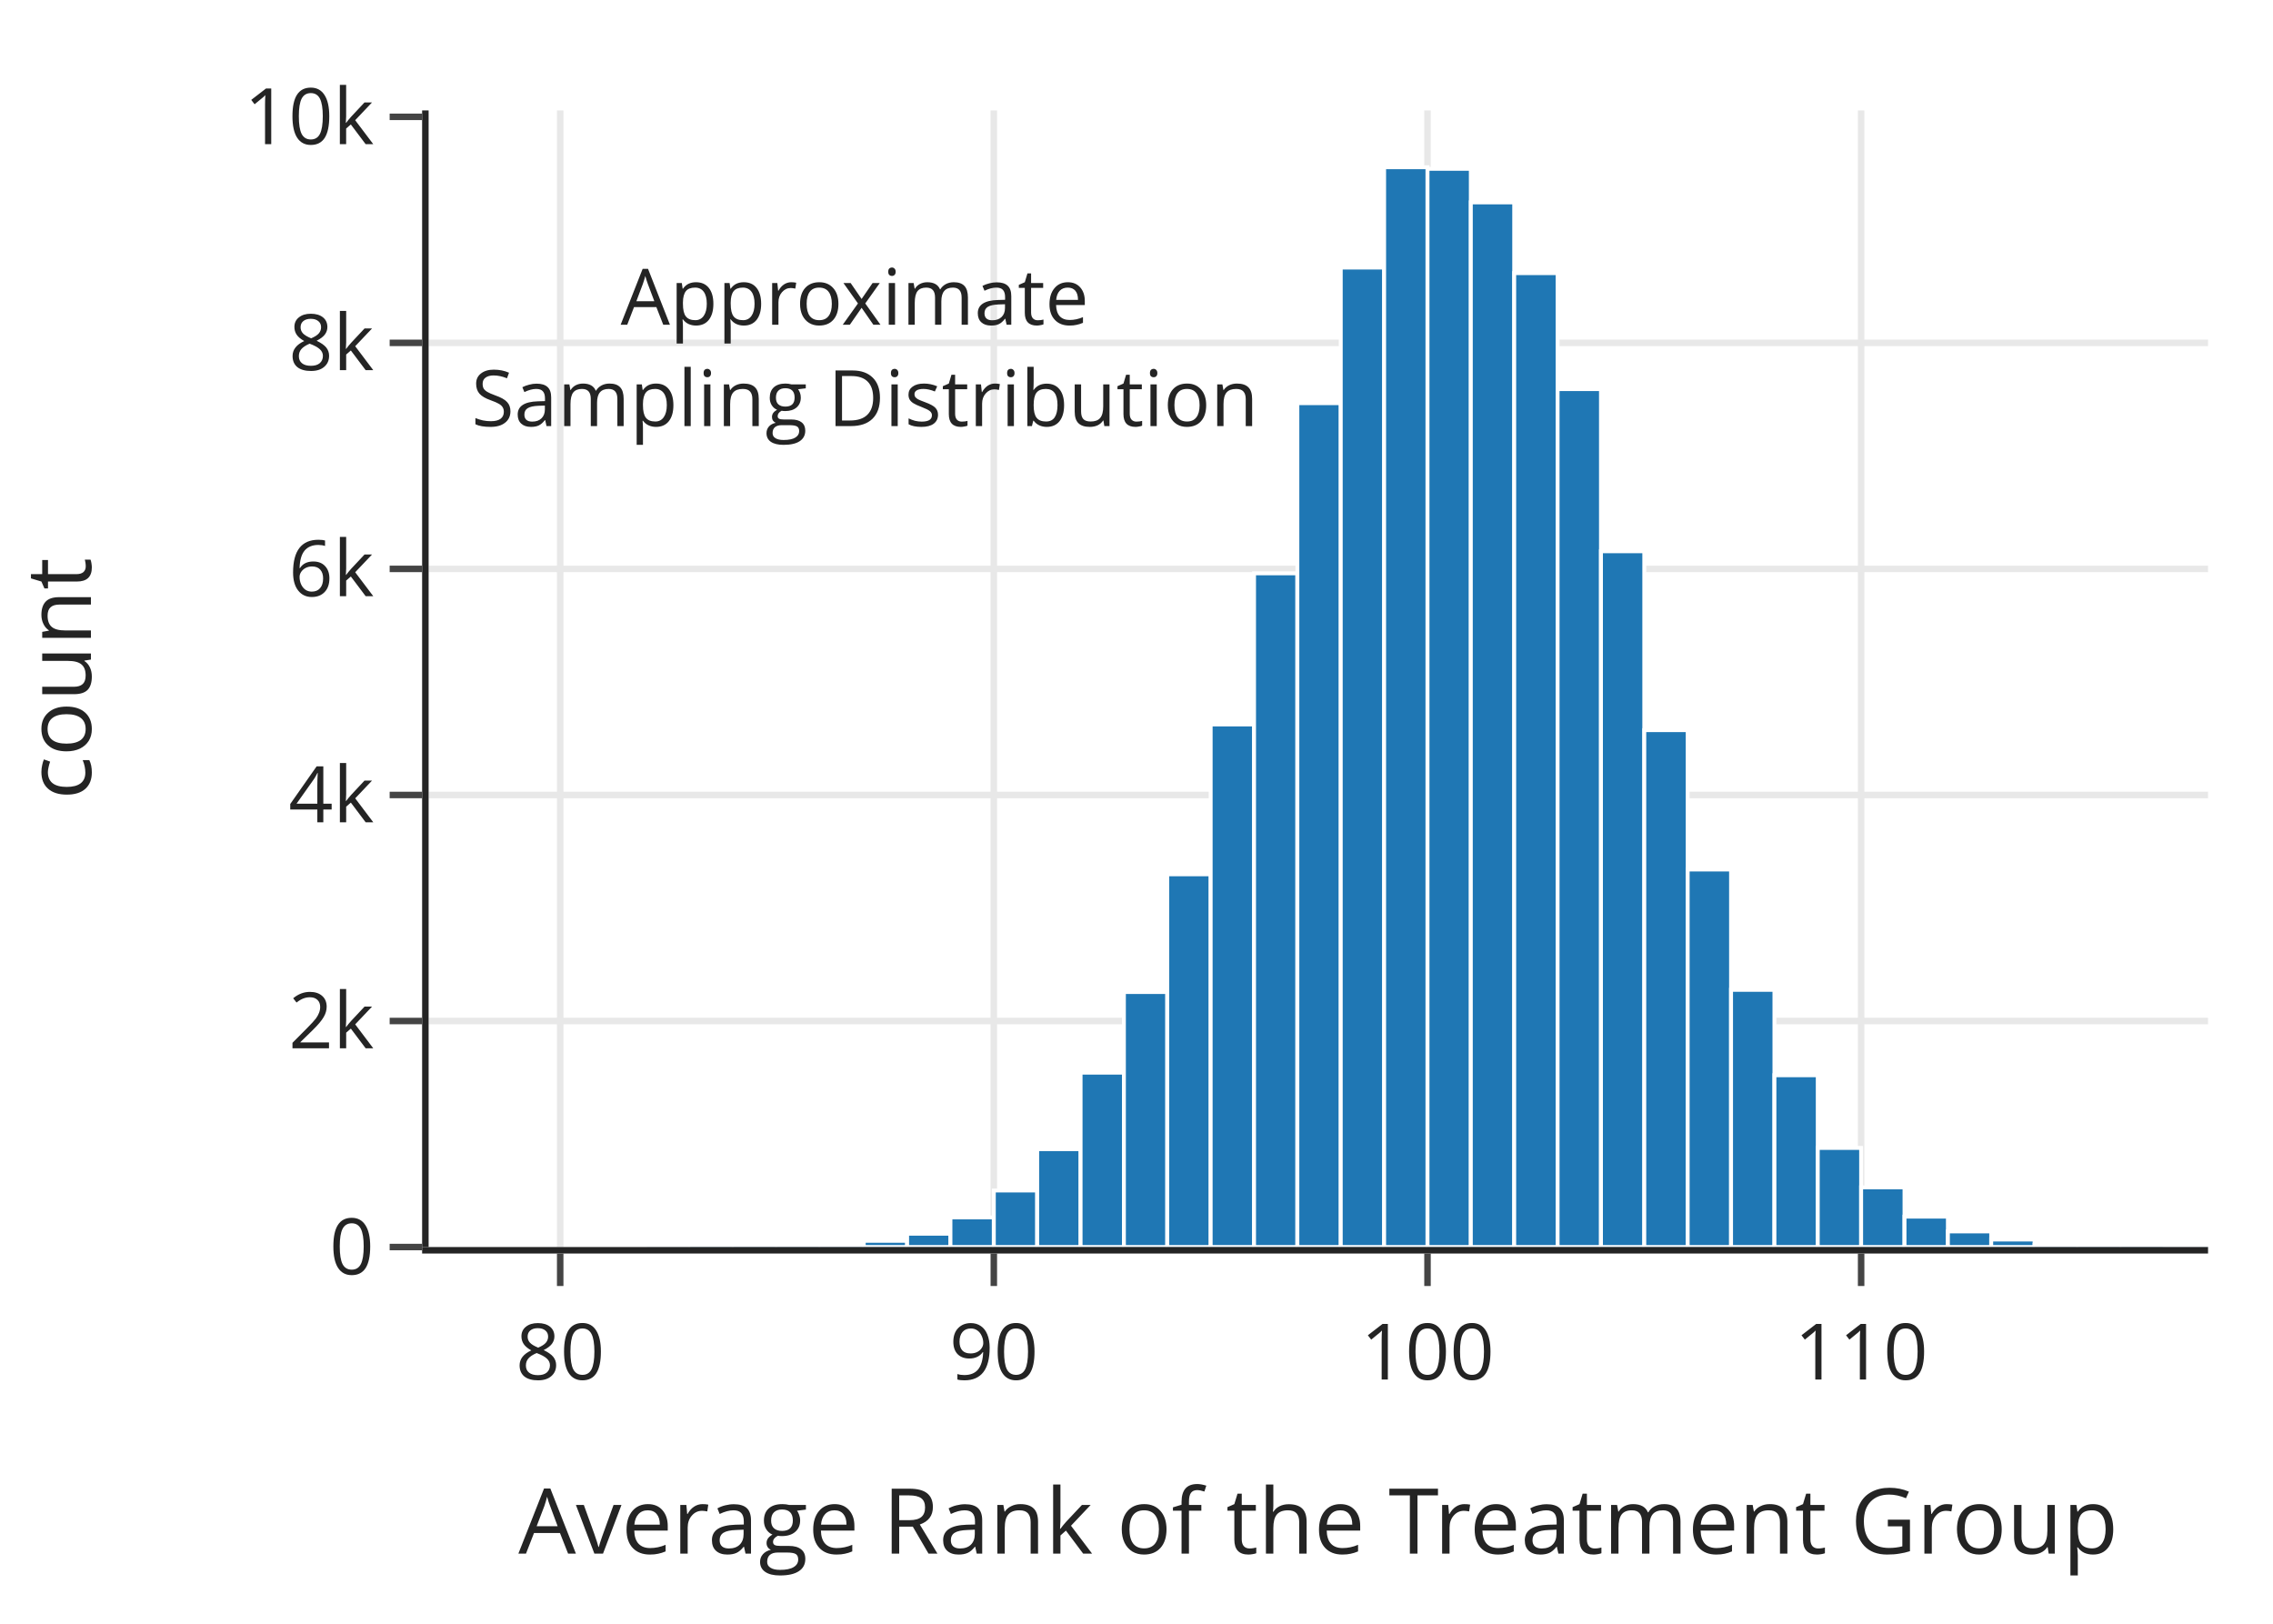
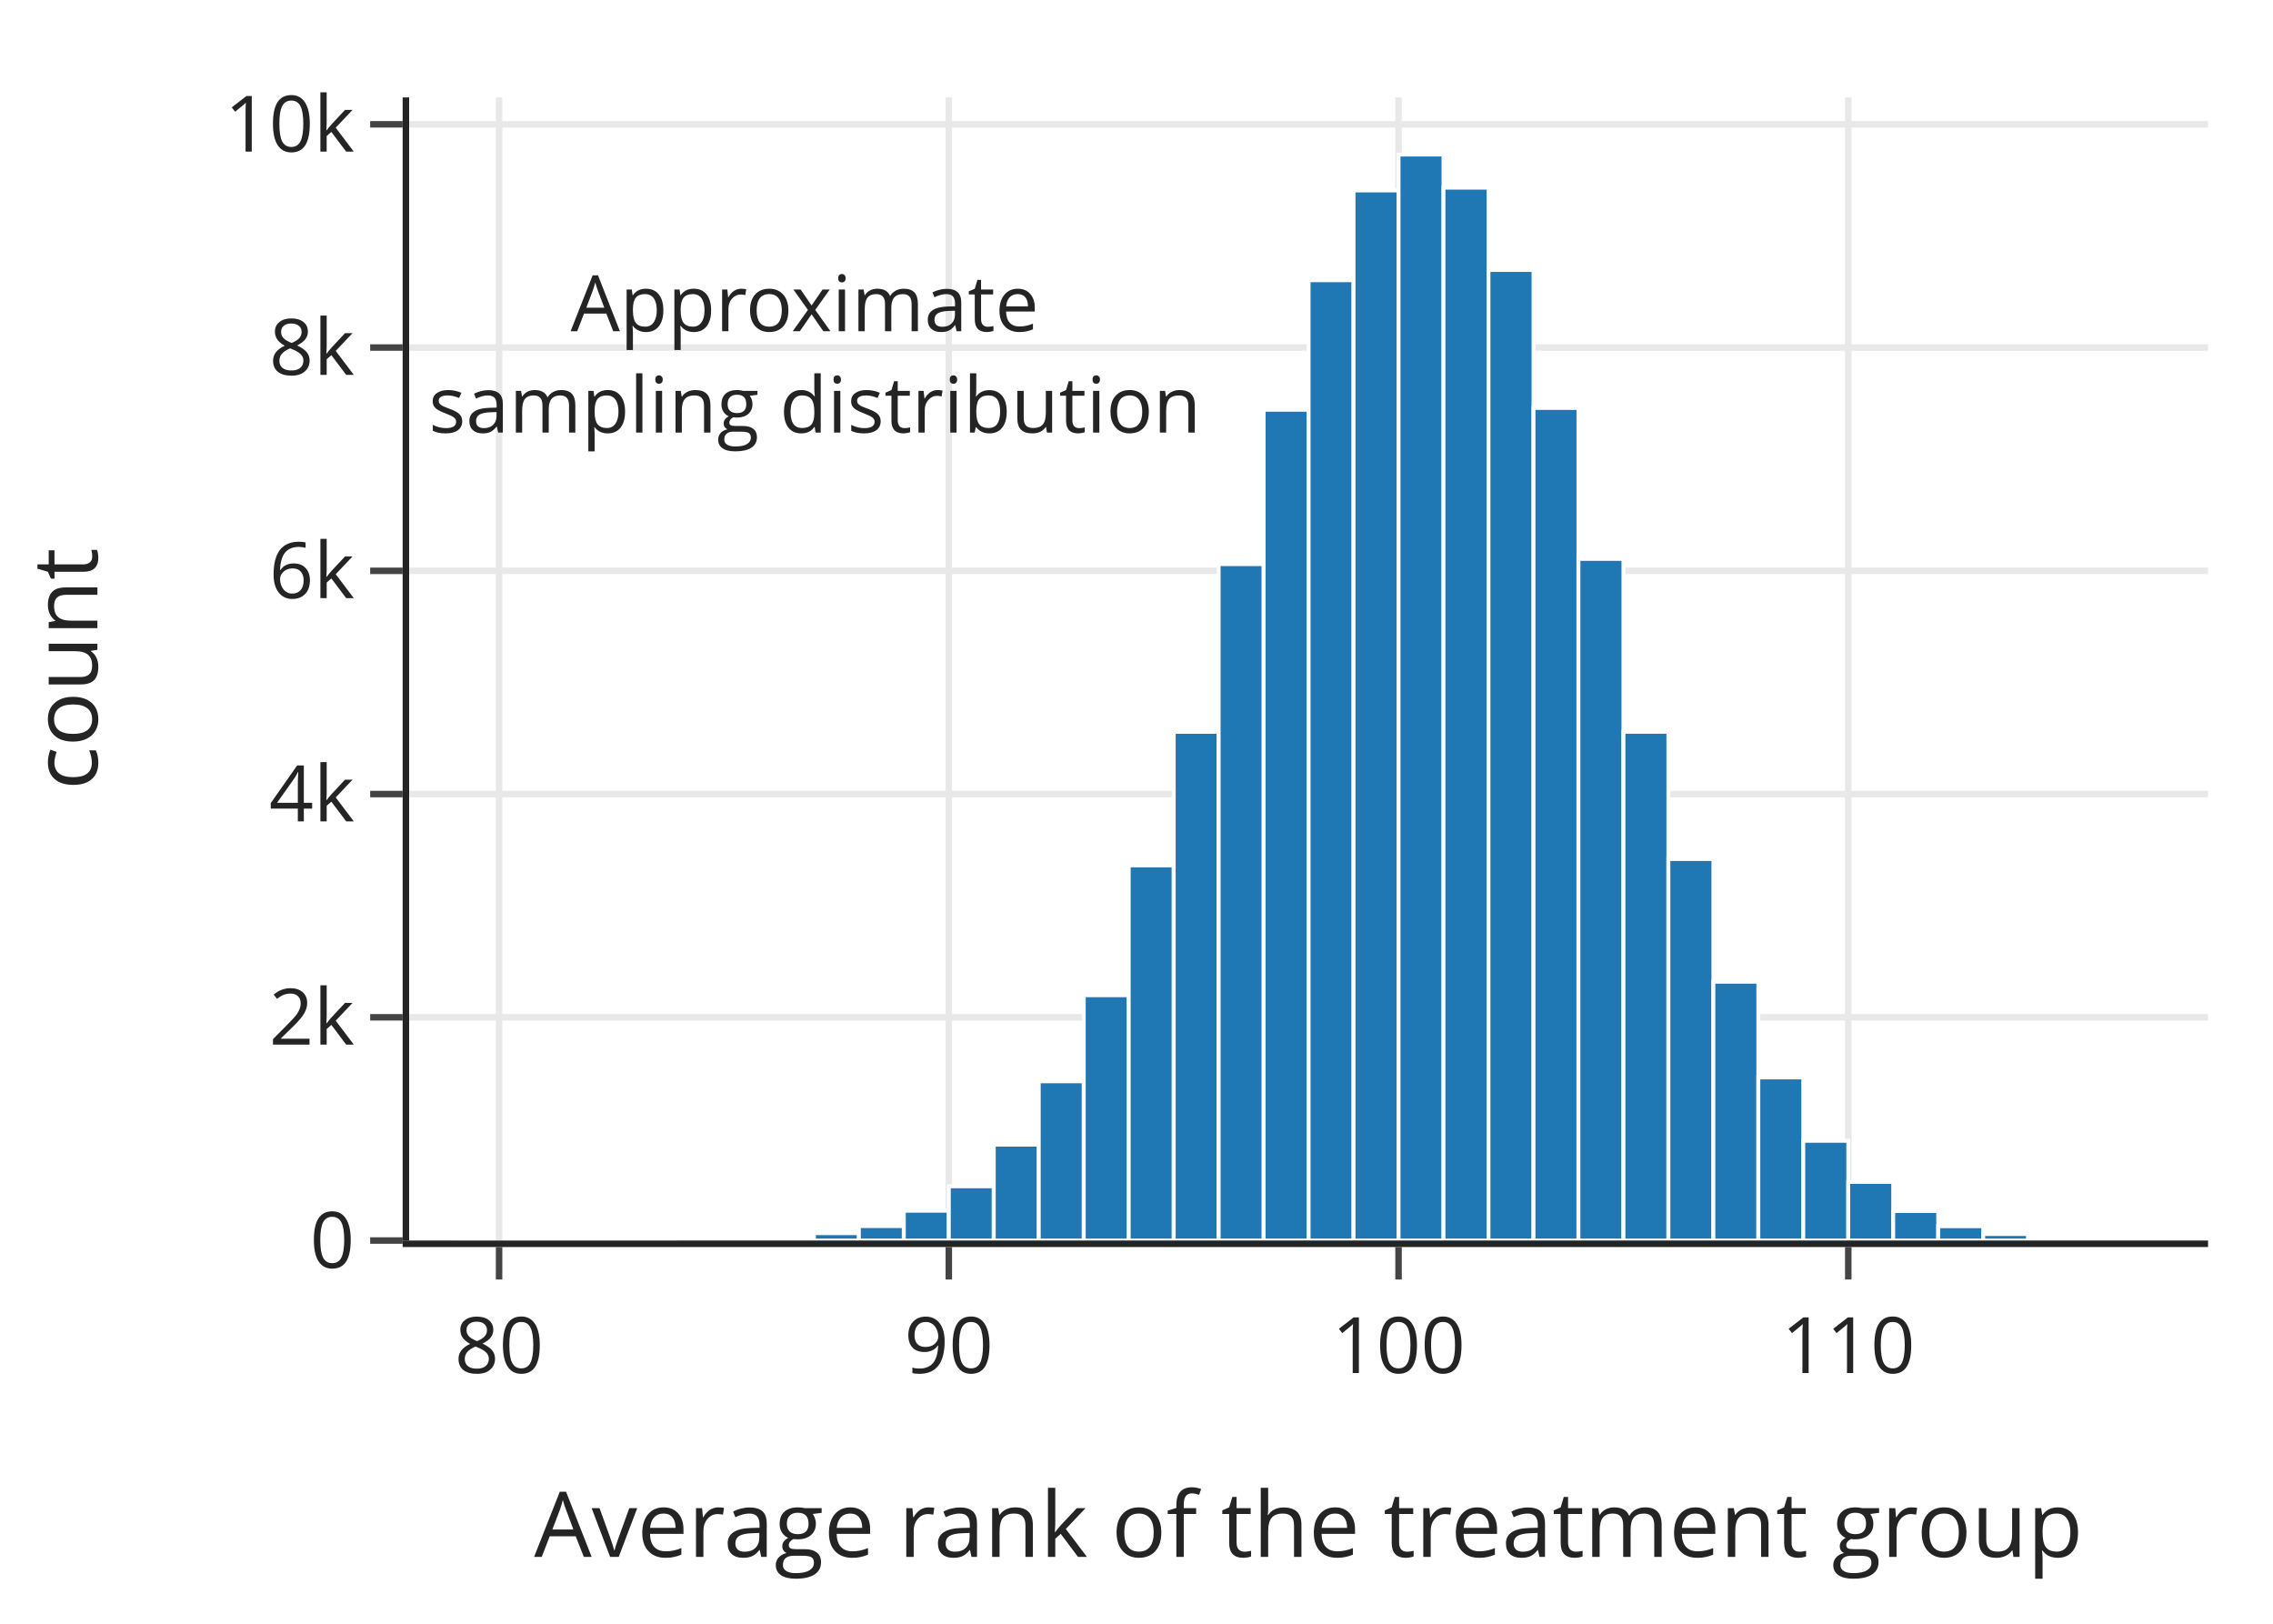
<svg xmlns="http://www.w3.org/2000/svg" class="main-svg" width="350" height="250" style="" viewBox="0 0 350 250">
  <rect x="0" y="0" width="350" height="250" style="fill: rgb(255, 255, 255); fill-opacity: 1;" />
-   <defs id="defs-d301e7">
+   <defs id="defs-72d3cf">
    <g class="clips">
-       <clipPath id="clipd301e7xyplot" class="plotclip">
-         <rect width="274" height="175" />
-       </clipPath>
-       <clipPath class="axesclip" id="clipd301e7x">
-         <rect x="66" y="0" width="274" height="250" />
-       </clipPath>
-       <clipPath class="axesclip" id="clipd301e7y">
-         <rect x="0" y="17" width="350" height="175" />
-       </clipPath>
-       <clipPath class="axesclip" id="clipd301e7xy">
-         <rect x="66" y="17" width="274" height="175" />
+       <clipPath id="clip72d3cfxyplot" class="plotclip">
+         <rect width="277" height="176" />
+       </clipPath>
+       <clipPath class="axesclip" id="clip72d3cfx">
+         <rect x="63" y="0" width="277" height="250" />
+       </clipPath>
+       <clipPath class="axesclip" id="clip72d3cfy">
+         <rect x="0" y="15" width="350" height="176" />
+       </clipPath>
+       <clipPath class="axesclip" id="clip72d3cfxy">
+         <rect x="63" y="15" width="277" height="176" />
      </clipPath>
    </g>
    <g class="gradients" />
    <g class="patterns" />
  </defs>
  <g class="bglayer" />
  <g class="layer-below">
    <g class="imagelayer" />
    <g class="shapelayer" />
  </g>
  <g class="cartesianlayer">
    <g class="subplot xy">
      <g class="layer-subplot">
        <g class="shapelayer" />
        <g class="imagelayer" />
      </g>
-       <g class="minor-gridlayer">
-         <g class="x" />
-         <g class="y" />
-       </g>
      <g class="gridlayer">
        <g class="x">
-           <path class="xgrid crisp" transform="translate(86.26,0)" d="M0,17v175" style="stroke: rgb(232, 232, 232); stroke-opacity: 1; stroke-width: 1px;" />
-           <path class="xgrid crisp" transform="translate(153.03,0)" d="M0,17v175" style="stroke: rgb(232, 232, 232); stroke-opacity: 1; stroke-width: 1px;" />
-           <path class="xgrid crisp" transform="translate(219.81,0)" d="M0,17v175" style="stroke: rgb(232, 232, 232); stroke-opacity: 1; stroke-width: 1px;" />
-           <path class="xgrid crisp" transform="translate(286.58,0)" d="M0,17v175" style="stroke: rgb(232, 232, 232); stroke-opacity: 1; stroke-width: 1px;" />
+           <path class="xgrid crisp" transform="translate(76.85,0)" d="M0,15v176" style="stroke: rgb(232, 232, 232); stroke-opacity: 1; stroke-width: 1px;" />
+           <path class="xgrid crisp" transform="translate(146.1,0)" d="M0,15v176" style="stroke: rgb(232, 232, 232); stroke-opacity: 1; stroke-width: 1px;" />
+           <path class="xgrid crisp" transform="translate(215.35,0)" d="M0,15v176" style="stroke: rgb(232, 232, 232); stroke-opacity: 1; stroke-width: 1px;" />
+           <path class="xgrid crisp" transform="translate(284.6,0)" d="M0,15v176" style="stroke: rgb(232, 232, 232); stroke-opacity: 1; stroke-width: 1px;" />
        </g>
        <g class="y">
-           <path class="ygrid crisp" transform="translate(0,157.2)" d="M66,0h274" style="stroke: rgb(232, 232, 232); stroke-opacity: 1; stroke-width: 1px;" />
-           <path class="ygrid crisp" transform="translate(0,122.4)" d="M66,0h274" style="stroke: rgb(232, 232, 232); stroke-opacity: 1; stroke-width: 1px;" />
-           <path class="ygrid crisp" transform="translate(0,87.59)" d="M66,0h274" style="stroke: rgb(232, 232, 232); stroke-opacity: 1; stroke-width: 1px;" />
-           <path class="ygrid crisp" transform="translate(0,52.79)" d="M66,0h274" style="stroke: rgb(232, 232, 232); stroke-opacity: 1; stroke-width: 1px;" />
+           <path class="ygrid crisp" transform="translate(0,156.63)" d="M63,0h277" style="stroke: rgb(232, 232, 232); stroke-opacity: 1; stroke-width: 1px;" />
+           <path class="ygrid crisp" transform="translate(0,122.26)" d="M63,0h277" style="stroke: rgb(232, 232, 232); stroke-opacity: 1; stroke-width: 1px;" />
+           <path class="ygrid crisp" transform="translate(0,87.89)" d="M63,0h277" style="stroke: rgb(232, 232, 232); stroke-opacity: 1; stroke-width: 1px;" />
+           <path class="ygrid crisp" transform="translate(0,53.51)" d="M63,0h277" style="stroke: rgb(232, 232, 232); stroke-opacity: 1; stroke-width: 1px;" />
+           <path class="ygrid crisp" transform="translate(0,19.14)" d="M63,0h277" style="stroke: rgb(232, 232, 232); stroke-opacity: 1; stroke-width: 1px;" />
        </g>
      </g>
      <g class="zerolinelayer" />
      <path class="xlines-below" />
      <path class="ylines-below" />
      <g class="overlines-below" />
      <g class="xaxislayer-below" />
      <g class="yaxislayer-below" />
      <g class="overaxes-below" />
-       <g class="plot" transform="translate(66,17)" clip-path="url(#clipd301e7xyplot)">
+       <g class="plot" transform="translate(63,15)" clip-path="url(#clip72d3cfxyplot)">
        <g class="barlayer mlayer">
          <g class="trace bars" style="opacity: 1;">
            <g class="points">
              <g class="point">
-                 <path d="M33.61,175V174.98H40.29V175Z" style="vector-effect: none; opacity: 1; stroke-width: 0.6px; fill: rgb(31, 119, 180); fill-opacity: 1; stroke: rgb(255, 255, 255); stroke-opacity: 1;" />
-               </g>
-               <g class="point">
-                 <path d="M40.29,175V174.95H46.97V175Z" style="vector-effect: none; opacity: 1; stroke-width: 0.6px; fill: rgb(31, 119, 180); fill-opacity: 1; stroke: rgb(255, 255, 255); stroke-opacity: 1;" />
-               </g>
-               <g class="point">
-                 <path d="M46.97,175V174.9H53.65V175Z" style="vector-effect: none; opacity: 1; stroke-width: 0.6px; fill: rgb(31, 119, 180); fill-opacity: 1; stroke: rgb(255, 255, 255); stroke-opacity: 1;" />
-               </g>
-               <g class="point">
-                 <path d="M53.65,175V174.76H60.32V175Z" style="vector-effect: none; opacity: 1; stroke-width: 0.6px; fill: rgb(31, 119, 180); fill-opacity: 1; stroke: rgb(255, 255, 255); stroke-opacity: 1;" />
-               </g>
-               <g class="point">
-                 <path d="M60.32,175V174.43H67V175Z" style="vector-effect: none; opacity: 1; stroke-width: 0.6px; fill: rgb(31, 119, 180); fill-opacity: 1; stroke: rgb(255, 255, 255); stroke-opacity: 1;" />
-               </g>
-               <g class="point">
-                 <path d="M67,175V174.04H73.68V175Z" style="vector-effect: none; opacity: 1; stroke-width: 0.6px; fill: rgb(31, 119, 180); fill-opacity: 1; stroke: rgb(255, 255, 255); stroke-opacity: 1;" />
-               </g>
-               <g class="point">
-                 <path d="M73.68,175V172.95H80.35V175Z" style="vector-effect: none; opacity: 1; stroke-width: 0.6px; fill: rgb(31, 119, 180); fill-opacity: 1; stroke: rgb(255, 255, 255); stroke-opacity: 1;" />
-               </g>
-               <g class="point">
-                 <path d="M80.35,175V170.44H87.03V175Z" style="vector-effect: none; opacity: 1; stroke-width: 0.6px; fill: rgb(31, 119, 180); fill-opacity: 1; stroke: rgb(255, 255, 255); stroke-opacity: 1;" />
-               </g>
-               <g class="point">
-                 <path d="M87.03,175V166.3H93.71V175Z" style="vector-effect: none; opacity: 1; stroke-width: 0.6px; fill: rgb(31, 119, 180); fill-opacity: 1; stroke: rgb(255, 255, 255); stroke-opacity: 1;" />
-               </g>
-               <g class="point">
-                 <path d="M93.71,175V159.93H100.39V175Z" style="vector-effect: none; opacity: 1; stroke-width: 0.6px; fill: rgb(31, 119, 180); fill-opacity: 1; stroke: rgb(255, 255, 255); stroke-opacity: 1;" />
-               </g>
-               <g class="point">
-                 <path d="M100.39,175V148.15H107.06V175Z" style="vector-effect: none; opacity: 1; stroke-width: 0.6px; fill: rgb(31, 119, 180); fill-opacity: 1; stroke: rgb(255, 255, 255); stroke-opacity: 1;" />
-               </g>
-               <g class="point">
-                 <path d="M107.06,175V135.74H113.74V175Z" style="vector-effect: none; opacity: 1; stroke-width: 0.6px; fill: rgb(31, 119, 180); fill-opacity: 1; stroke: rgb(255, 255, 255); stroke-opacity: 1;" />
-               </g>
-               <g class="point">
-                 <path d="M113.74,175V117.61H120.42V175Z" style="vector-effect: none; opacity: 1; stroke-width: 0.6px; fill: rgb(31, 119, 180); fill-opacity: 1; stroke: rgb(255, 255, 255); stroke-opacity: 1;" />
-               </g>
-               <g class="point">
-                 <path d="M120.42,175V94.54H127.1V175Z" style="vector-effect: none; opacity: 1; stroke-width: 0.6px; fill: rgb(31, 119, 180); fill-opacity: 1; stroke: rgb(255, 255, 255); stroke-opacity: 1;" />
-               </g>
-               <g class="point">
-                 <path d="M127.1,175V71.27H133.77V175Z" style="vector-effect: none; opacity: 1; stroke-width: 0.6px; fill: rgb(31, 119, 180); fill-opacity: 1; stroke: rgb(255, 255, 255); stroke-opacity: 1;" />
-               </g>
-               <g class="point">
-                 <path d="M133.77,175V45.07H140.45V175Z" style="vector-effect: none; opacity: 1; stroke-width: 0.6px; fill: rgb(31, 119, 180); fill-opacity: 1; stroke: rgb(255, 255, 255); stroke-opacity: 1;" />
-               </g>
-               <g class="point">
-                 <path d="M140.45,175V24.2H147.13V175Z" style="vector-effect: none; opacity: 1; stroke-width: 0.6px; fill: rgb(31, 119, 180); fill-opacity: 1; stroke: rgb(255, 255, 255); stroke-opacity: 1;" />
-               </g>
-               <g class="point">
-                 <path d="M147.13,175V8.75H153.81V175Z" style="vector-effect: none; opacity: 1; stroke-width: 0.6px; fill: rgb(31, 119, 180); fill-opacity: 1; stroke: rgb(255, 255, 255); stroke-opacity: 1;" />
-               </g>
-               <g class="point">
-                 <path d="M153.81,175V8.99H160.48V175Z" style="vector-effect: none; opacity: 1; stroke-width: 0.6px; fill: rgb(31, 119, 180); fill-opacity: 1; stroke: rgb(255, 255, 255); stroke-opacity: 1;" />
-               </g>
-               <g class="point">
-                 <path d="M160.48,175V14.16H167.16V175Z" style="vector-effect: none; opacity: 1; stroke-width: 0.6px; fill: rgb(31, 119, 180); fill-opacity: 1; stroke: rgb(255, 255, 255); stroke-opacity: 1;" />
-               </g>
-               <g class="point">
-                 <path d="M167.16,175V25.05H173.84V175Z" style="vector-effect: none; opacity: 1; stroke-width: 0.6px; fill: rgb(31, 119, 180); fill-opacity: 1; stroke: rgb(255, 255, 255); stroke-opacity: 1;" />
-               </g>
-               <g class="point">
-                 <path d="M173.84,175V42.91H180.52V175Z" style="vector-effect: none; opacity: 1; stroke-width: 0.6px; fill: rgb(31, 119, 180); fill-opacity: 1; stroke: rgb(255, 255, 255); stroke-opacity: 1;" />
-               </g>
-               <g class="point">
-                 <path d="M180.52,175V67.88H187.19V175Z" style="vector-effect: none; opacity: 1; stroke-width: 0.6px; fill: rgb(31, 119, 180); fill-opacity: 1; stroke: rgb(255, 255, 255); stroke-opacity: 1;" />
-               </g>
-               <g class="point">
-                 <path d="M187.19,175V95.42H193.87V175Z" style="vector-effect: none; opacity: 1; stroke-width: 0.6px; fill: rgb(31, 119, 180); fill-opacity: 1; stroke: rgb(255, 255, 255); stroke-opacity: 1;" />
-               </g>
-               <g class="point">
-                 <path d="M193.87,175V116.88H200.55V175Z" style="vector-effect: none; opacity: 1; stroke-width: 0.6px; fill: rgb(31, 119, 180); fill-opacity: 1; stroke: rgb(255, 255, 255); stroke-opacity: 1;" />
-               </g>
-               <g class="point">
-                 <path d="M200.55,175V135.4H207.23V175Z" style="vector-effect: none; opacity: 1; stroke-width: 0.6px; fill: rgb(31, 119, 180); fill-opacity: 1; stroke: rgb(255, 255, 255); stroke-opacity: 1;" />
-               </g>
-               <g class="point">
-                 <path d="M207.23,175V148.55H213.9V175Z" style="vector-effect: none; opacity: 1; stroke-width: 0.6px; fill: rgb(31, 119, 180); fill-opacity: 1; stroke: rgb(255, 255, 255); stroke-opacity: 1;" />
-               </g>
-               <g class="point">
-                 <path d="M213.9,175V159.74H220.58V175Z" style="vector-effect: none; opacity: 1; stroke-width: 0.6px; fill: rgb(31, 119, 180); fill-opacity: 1; stroke: rgb(255, 255, 255); stroke-opacity: 1;" />
-               </g>
-               <g class="point">
-                 <path d="M220.58,175V165.81H227.26V175Z" style="vector-effect: none; opacity: 1; stroke-width: 0.6px; fill: rgb(31, 119, 180); fill-opacity: 1; stroke: rgb(255, 255, 255); stroke-opacity: 1;" />
-               </g>
-               <g class="point">
-                 <path d="M227.26,175V170.32H233.94V175Z" style="vector-effect: none; opacity: 1; stroke-width: 0.6px; fill: rgb(31, 119, 180); fill-opacity: 1; stroke: rgb(255, 255, 255); stroke-opacity: 1;" />
-               </g>
-               <g class="point">
-                 <path d="M233.94,175V172.6H240.61V175Z" style="vector-effect: none; opacity: 1; stroke-width: 0.6px; fill: rgb(31, 119, 180); fill-opacity: 1; stroke: rgb(255, 255, 255); stroke-opacity: 1;" />
-               </g>
-               <g class="point">
-                 <path d="M240.61,175V173.85H247.29V175Z" style="vector-effect: none; opacity: 1; stroke-width: 0.6px; fill: rgb(31, 119, 180); fill-opacity: 1; stroke: rgb(255, 255, 255); stroke-opacity: 1;" />
-               </g>
-               <g class="point">
-                 <path d="M247.29,175V174.65H253.97V175Z" style="vector-effect: none; opacity: 1; stroke-width: 0.6px; fill: rgb(31, 119, 180); fill-opacity: 1; stroke: rgb(255, 255, 255); stroke-opacity: 1;" />
-               </g>
-               <g class="point">
-                 <path d="M253.97,175V174.79H260.65V175Z" style="vector-effect: none; opacity: 1; stroke-width: 0.6px; fill: rgb(31, 119, 180); fill-opacity: 1; stroke: rgb(255, 255, 255); stroke-opacity: 1;" />
-               </g>
-               <g class="point">
-                 <path d="M260.65,175V174.91H267.32V175Z" style="vector-effect: none; opacity: 1; stroke-width: 0.6px; fill: rgb(31, 119, 180); fill-opacity: 1; stroke: rgb(255, 255, 255); stroke-opacity: 1;" />
-               </g>
-               <g class="point">
-                 <path d="M267.32,175V174.97H274V175Z" style="vector-effect: none; opacity: 1; stroke-width: 0.6px; fill: rgb(31, 119, 180); fill-opacity: 1; stroke: rgb(255, 255, 255); stroke-opacity: 1;" />
+                 <path d="M0,176V175.98H6.92V176Z" style="vector-effect: non-scaling-stroke; opacity: 1; stroke-width: 0.6px; fill: rgb(31, 119, 180); fill-opacity: 1; stroke: rgb(255, 255, 255); stroke-opacity: 1;" />
+               </g>
+               <g class="point">
+                 <path d="M0,0Z" style="vector-effect: non-scaling-stroke; opacity: 1; stroke-width: 0px; fill: rgb(31, 119, 180); fill-opacity: 1; stroke: rgb(255, 255, 255); stroke-opacity: 1;" />
+               </g>
+               <g class="point">
+                 <path d="M0,0Z" style="vector-effect: non-scaling-stroke; opacity: 1; stroke-width: 0px; fill: rgb(31, 119, 180); fill-opacity: 1; stroke: rgb(255, 255, 255); stroke-opacity: 1;" />
+               </g>
+               <g class="point">
+                 <path d="M0,0Z" style="vector-effect: non-scaling-stroke; opacity: 1; stroke-width: 0px; fill: rgb(31, 119, 180); fill-opacity: 1; stroke: rgb(255, 255, 255); stroke-opacity: 1;" />
+               </g>
+               <g class="point">
+                 <path d="M0,0Z" style="vector-effect: non-scaling-stroke; opacity: 1; stroke-width: 0px; fill: rgb(31, 119, 180); fill-opacity: 1; stroke: rgb(255, 255, 255); stroke-opacity: 1;" />
+               </g>
+               <g class="point">
+                 <path d="M0,0Z" style="vector-effect: non-scaling-stroke; opacity: 1; stroke-width: 0px; fill: rgb(31, 119, 180); fill-opacity: 1; stroke: rgb(255, 255, 255); stroke-opacity: 1;" />
+               </g>
+               <g class="point">
+                 <path d="M41.55,176V175.95H48.48V176Z" style="vector-effect: non-scaling-stroke; opacity: 1; stroke-width: 0.6px; fill: rgb(31, 119, 180); fill-opacity: 1; stroke: rgb(255, 255, 255); stroke-opacity: 1;" />
+               </g>
+               <g class="point">
+                 <path d="M48.48,176V175.69H55.4V176Z" style="vector-effect: non-scaling-stroke; opacity: 1; stroke-width: 0.6px; fill: rgb(31, 119, 180); fill-opacity: 1; stroke: rgb(255, 255, 255); stroke-opacity: 1;" />
+               </g>
+               <g class="point">
+                 <path d="M55.4,176V175.6H62.33V176Z" style="vector-effect: non-scaling-stroke; opacity: 1; stroke-width: 0.6px; fill: rgb(31, 119, 180); fill-opacity: 1; stroke: rgb(255, 255, 255); stroke-opacity: 1;" />
+               </g>
+               <g class="point">
+                 <path d="M62.33,176V174.87H69.25V176Z" style="vector-effect: non-scaling-stroke; opacity: 1; stroke-width: 0.6px; fill: rgb(31, 119, 180); fill-opacity: 1; stroke: rgb(255, 255, 255); stroke-opacity: 1;" />
+               </g>
+               <g class="point">
+                 <path d="M69.25,176V173.77H76.17V176Z" style="vector-effect: non-scaling-stroke; opacity: 1; stroke-width: 0.6px; fill: rgb(31, 119, 180); fill-opacity: 1; stroke: rgb(255, 255, 255); stroke-opacity: 1;" />
+               </g>
+               <g class="point">
+                 <path d="M76.17,176V171.41H83.1V176Z" style="vector-effect: non-scaling-stroke; opacity: 1; stroke-width: 0.6px; fill: rgb(31, 119, 180); fill-opacity: 1; stroke: rgb(255, 255, 255); stroke-opacity: 1;" />
+               </g>
+               <g class="point">
+                 <path d="M83.1,176V167.65H90.02V176Z" style="vector-effect: non-scaling-stroke; opacity: 1; stroke-width: 0.6px; fill: rgb(31, 119, 180); fill-opacity: 1; stroke: rgb(255, 255, 255); stroke-opacity: 1;" />
+               </g>
+               <g class="point">
+                 <path d="M90.02,176V161.24H96.95V176Z" style="vector-effect: non-scaling-stroke; opacity: 1; stroke-width: 0.6px; fill: rgb(31, 119, 180); fill-opacity: 1; stroke: rgb(255, 255, 255); stroke-opacity: 1;" />
+               </g>
+               <g class="point">
+                 <path d="M96.95,176V151.49H103.88V176Z" style="vector-effect: non-scaling-stroke; opacity: 1; stroke-width: 0.6px; fill: rgb(31, 119, 180); fill-opacity: 1; stroke: rgb(255, 255, 255); stroke-opacity: 1;" />
+               </g>
+               <g class="point">
+                 <path d="M103.88,176V138.23H110.8V176Z" style="vector-effect: non-scaling-stroke; opacity: 1; stroke-width: 0.6px; fill: rgb(31, 119, 180); fill-opacity: 1; stroke: rgb(255, 255, 255); stroke-opacity: 1;" />
+               </g>
+               <g class="point">
+                 <path d="M110.8,176V118.24H117.73V176Z" style="vector-effect: non-scaling-stroke; opacity: 1; stroke-width: 0.6px; fill: rgb(31, 119, 180); fill-opacity: 1; stroke: rgb(255, 255, 255); stroke-opacity: 1;" />
+               </g>
+               <g class="point">
+                 <path d="M117.73,176V97.68H124.65V176Z" style="vector-effect: non-scaling-stroke; opacity: 1; stroke-width: 0.6px; fill: rgb(31, 119, 180); fill-opacity: 1; stroke: rgb(255, 255, 255); stroke-opacity: 1;" />
+               </g>
+               <g class="point">
+                 <path d="M124.65,176V71.85H131.58V176Z" style="vector-effect: non-scaling-stroke; opacity: 1; stroke-width: 0.6px; fill: rgb(31, 119, 180); fill-opacity: 1; stroke: rgb(255, 255, 255); stroke-opacity: 1;" />
+               </g>
+               <g class="point">
+                 <path d="M131.58,176V48.09H138.5V176Z" style="vector-effect: non-scaling-stroke; opacity: 1; stroke-width: 0.6px; fill: rgb(31, 119, 180); fill-opacity: 1; stroke: rgb(255, 255, 255); stroke-opacity: 1;" />
+               </g>
+               <g class="point">
+                 <path d="M138.5,176V28.15H145.42V176Z" style="vector-effect: non-scaling-stroke; opacity: 1; stroke-width: 0.6px; fill: rgb(31, 119, 180); fill-opacity: 1; stroke: rgb(255, 255, 255); stroke-opacity: 1;" />
+               </g>
+               <g class="point">
+                 <path d="M145.42,176V14.32H152.35V176Z" style="vector-effect: non-scaling-stroke; opacity: 1; stroke-width: 0.6px; fill: rgb(31, 119, 180); fill-opacity: 1; stroke: rgb(255, 255, 255); stroke-opacity: 1;" />
+               </g>
+               <g class="point">
+                 <path d="M152.35,176V8.8H159.27V176Z" style="vector-effect: non-scaling-stroke; opacity: 1; stroke-width: 0.6px; fill: rgb(31, 119, 180); fill-opacity: 1; stroke: rgb(255, 255, 255); stroke-opacity: 1;" />
+               </g>
+               <g class="point">
+                 <path d="M159.27,176V13.89H166.2V176Z" style="vector-effect: non-scaling-stroke; opacity: 1; stroke-width: 0.6px; fill: rgb(31, 119, 180); fill-opacity: 1; stroke: rgb(255, 255, 255); stroke-opacity: 1;" />
+               </g>
+               <g class="point">
+                 <path d="M166.2,176V26.57H173.13V176Z" style="vector-effect: non-scaling-stroke; opacity: 1; stroke-width: 0.6px; fill: rgb(31, 119, 180); fill-opacity: 1; stroke: rgb(255, 255, 255); stroke-opacity: 1;" />
+               </g>
+               <g class="point">
+                 <path d="M173.13,176V47.81H180.05V176Z" style="vector-effect: non-scaling-stroke; opacity: 1; stroke-width: 0.6px; fill: rgb(31, 119, 180); fill-opacity: 1; stroke: rgb(255, 255, 255); stroke-opacity: 1;" />
+               </g>
+               <g class="point">
+                 <path d="M180.05,176V71.05H186.98V176Z" style="vector-effect: non-scaling-stroke; opacity: 1; stroke-width: 0.6px; fill: rgb(31, 119, 180); fill-opacity: 1; stroke: rgb(255, 255, 255); stroke-opacity: 1;" />
+               </g>
+               <g class="point">
+                 <path d="M186.98,176V97.67H193.9V176Z" style="vector-effect: non-scaling-stroke; opacity: 1; stroke-width: 0.6px; fill: rgb(31, 119, 180); fill-opacity: 1; stroke: rgb(255, 255, 255); stroke-opacity: 1;" />
+               </g>
+               <g class="point">
+                 <path d="M193.9,176V117.26H200.83V176Z" style="vector-effect: non-scaling-stroke; opacity: 1; stroke-width: 0.6px; fill: rgb(31, 119, 180); fill-opacity: 1; stroke: rgb(255, 255, 255); stroke-opacity: 1;" />
+               </g>
+               <g class="point">
+                 <path d="M200.83,176V136.15H207.75V176Z" style="vector-effect: non-scaling-stroke; opacity: 1; stroke-width: 0.6px; fill: rgb(31, 119, 180); fill-opacity: 1; stroke: rgb(255, 255, 255); stroke-opacity: 1;" />
+               </g>
+               <g class="point">
+                 <path d="M207.75,176V150.89H214.67V176Z" style="vector-effect: non-scaling-stroke; opacity: 1; stroke-width: 0.6px; fill: rgb(31, 119, 180); fill-opacity: 1; stroke: rgb(255, 255, 255); stroke-opacity: 1;" />
+               </g>
+               <g class="point">
+                 <path d="M214.67,176V160.64H221.6V176Z" style="vector-effect: non-scaling-stroke; opacity: 1; stroke-width: 0.6px; fill: rgb(31, 119, 180); fill-opacity: 1; stroke: rgb(255, 255, 255); stroke-opacity: 1;" />
+               </g>
+               <g class="point">
+                 <path d="M221.6,176V166.98H228.52V176Z" style="vector-effect: non-scaling-stroke; opacity: 1; stroke-width: 0.6px; fill: rgb(31, 119, 180); fill-opacity: 1; stroke: rgb(255, 255, 255); stroke-opacity: 1;" />
+               </g>
+               <g class="point">
+                 <path d="M228.52,176V171.46H235.45V176Z" style="vector-effect: non-scaling-stroke; opacity: 1; stroke-width: 0.6px; fill: rgb(31, 119, 180); fill-opacity: 1; stroke: rgb(255, 255, 255); stroke-opacity: 1;" />
+               </g>
+               <g class="point">
+                 <path d="M235.45,176V173.8H242.38V176Z" style="vector-effect: non-scaling-stroke; opacity: 1; stroke-width: 0.6px; fill: rgb(31, 119, 180); fill-opacity: 1; stroke: rgb(255, 255, 255); stroke-opacity: 1;" />
+               </g>
+               <g class="point">
+                 <path d="M242.38,176V175H249.3V176Z" style="vector-effect: non-scaling-stroke; opacity: 1; stroke-width: 0.6px; fill: rgb(31, 119, 180); fill-opacity: 1; stroke: rgb(255, 255, 255); stroke-opacity: 1;" />
+               </g>
+               <g class="point">
+                 <path d="M249.3,176V175.54H256.23V176Z" style="vector-effect: non-scaling-stroke; opacity: 1; stroke-width: 0.6px; fill: rgb(31, 119, 180); fill-opacity: 1; stroke: rgb(255, 255, 255); stroke-opacity: 1;" />
+               </g>
+               <g class="point">
+                 <path d="M256.23,176V175.83H263.15V176Z" style="vector-effect: non-scaling-stroke; opacity: 1; stroke-width: 0.6px; fill: rgb(31, 119, 180); fill-opacity: 1; stroke: rgb(255, 255, 255); stroke-opacity: 1;" />
+               </g>
+               <g class="point">
+                 <path d="M263.15,176V175.91H270.08V176Z" style="vector-effect: non-scaling-stroke; opacity: 1; stroke-width: 0.6px; fill: rgb(31, 119, 180); fill-opacity: 1; stroke: rgb(255, 255, 255); stroke-opacity: 1;" />
+               </g>
+               <g class="point">
+                 <path d="M270.08,176V175.98H277V176Z" style="vector-effect: non-scaling-stroke; opacity: 1; stroke-width: 0.6px; fill: rgb(31, 119, 180); fill-opacity: 1; stroke: rgb(255, 255, 255); stroke-opacity: 1;" />
              </g>
            </g>
          </g>
        </g>
      </g>
      <g class="overplot" />
-       <path class="xlines-above crisp" d="M65,192.5H340" style="fill: none; stroke-width: 1px; stroke: rgb(36, 36, 36); stroke-opacity: 1;" />
-       <path class="ylines-above crisp" d="M65.5,17V192" style="fill: none; stroke-width: 1px; stroke: rgb(36, 36, 36); stroke-opacity: 1;" />
+       <path class="xlines-above crisp" d="M62,191.5H340" style="fill: none; stroke-width: 1px; stroke: rgb(36, 36, 36); stroke-opacity: 1;" />
+       <path class="ylines-above crisp" d="M62.5,15V191" style="fill: none; stroke-width: 1px; stroke: rgb(36, 36, 36); stroke-opacity: 1;" />
      <g class="overlines-above" />
      <g class="xaxislayer-above">
-         <path class="xtick ticks crisp" d="M0,193v5" transform="translate(86.26,0)" style="stroke: rgb(68, 68, 68); stroke-opacity: 1; stroke-width: 1px;" />
-         <path class="xtick ticks crisp" d="M0,193v5" transform="translate(153.03,0)" style="stroke: rgb(68, 68, 68); stroke-opacity: 1; stroke-width: 1px;" />
-         <path class="xtick ticks crisp" d="M0,193v5" transform="translate(219.81,0)" style="stroke: rgb(68, 68, 68); stroke-opacity: 1; stroke-width: 1px;" />
-         <path class="xtick ticks crisp" d="M0,193v5" transform="translate(286.58,0)" style="stroke: rgb(68, 68, 68); stroke-opacity: 1; stroke-width: 1px;" />
-         <g class="xtick">
-           <text text-anchor="middle" x="0" y="212.4" transform="translate(86.26,0)" style="font-family: 'Open Sans', verdana, arial, sans-serif; font-size: 12px; fill: rgb(36, 36, 36); fill-opacity: 1; white-space: pre; opacity: 1;">80</text>
-         </g>
-         <g class="xtick">
-           <text text-anchor="middle" x="0" y="212.4" style="font-family: 'Open Sans', verdana, arial, sans-serif; font-size: 12px; fill: rgb(36, 36, 36); fill-opacity: 1; white-space: pre; opacity: 1;" transform="translate(153.03,0)">90</text>
-         </g>
-         <g class="xtick">
-           <text text-anchor="middle" x="0" y="212.4" style="font-family: 'Open Sans', verdana, arial, sans-serif; font-size: 12px; fill: rgb(36, 36, 36); fill-opacity: 1; white-space: pre; opacity: 1;" transform="translate(219.81,0)">100</text>
-         </g>
-         <g class="xtick">
-           <text text-anchor="middle" x="0" y="212.4" style="font-family: 'Open Sans', verdana, arial, sans-serif; font-size: 12px; fill: rgb(36, 36, 36); fill-opacity: 1; white-space: pre; opacity: 1;" transform="translate(286.58,0)">110</text>
+         <path class="xtick ticks crisp" d="M0,192v5" transform="translate(76.85,0)" style="stroke: rgb(68, 68, 68); stroke-opacity: 1; stroke-width: 1px;" />
+         <path class="xtick ticks crisp" d="M0,192v5" transform="translate(146.1,0)" style="stroke: rgb(68, 68, 68); stroke-opacity: 1; stroke-width: 1px;" />
+         <path class="xtick ticks crisp" d="M0,192v5" transform="translate(215.35,0)" style="stroke: rgb(68, 68, 68); stroke-opacity: 1; stroke-width: 1px;" />
+         <path class="xtick ticks crisp" d="M0,192v5" transform="translate(284.6,0)" style="stroke: rgb(68, 68, 68); stroke-opacity: 1; stroke-width: 1px;" />
+         <g class="xtick">
+           <text text-anchor="middle" x="0" y="211.4" transform="translate(76.85,0)" style="font-family: 'Open Sans', verdana, arial, sans-serif; font-size: 12px; fill: rgb(36, 36, 36); fill-opacity: 1; white-space: pre; opacity: 1;">80</text>
+         </g>
+         <g class="xtick">
+           <text text-anchor="middle" x="0" y="211.4" style="font-family: 'Open Sans', verdana, arial, sans-serif; font-size: 12px; fill: rgb(36, 36, 36); fill-opacity: 1; white-space: pre; opacity: 1;" transform="translate(146.1,0)">90</text>
+         </g>
+         <g class="xtick">
+           <text text-anchor="middle" x="0" y="211.4" style="font-family: 'Open Sans', verdana, arial, sans-serif; font-size: 12px; fill: rgb(36, 36, 36); fill-opacity: 1; white-space: pre; opacity: 1;" transform="translate(215.35,0)">100</text>
+         </g>
+         <g class="xtick">
+           <text text-anchor="middle" x="0" y="211.4" style="font-family: 'Open Sans', verdana, arial, sans-serif; font-size: 12px; fill: rgb(36, 36, 36); fill-opacity: 1; white-space: pre; opacity: 1;" transform="translate(284.6,0)">110</text>
        </g>
      </g>
      <g class="yaxislayer-above">
-         <path class="ytick ticks crisp" d="M65,0h-5" transform="translate(0,192)" style="stroke: rgb(68, 68, 68); stroke-opacity: 1; stroke-width: 1px;" />
-         <path class="ytick ticks crisp" d="M65,0h-5" transform="translate(0,157.2)" style="stroke: rgb(68, 68, 68); stroke-opacity: 1; stroke-width: 1px;" />
-         <path class="ytick ticks crisp" d="M65,0h-5" transform="translate(0,122.4)" style="stroke: rgb(68, 68, 68); stroke-opacity: 1; stroke-width: 1px;" />
-         <path class="ytick ticks crisp" d="M65,0h-5" transform="translate(0,87.59)" style="stroke: rgb(68, 68, 68); stroke-opacity: 1; stroke-width: 1px;" />
-         <path class="ytick ticks crisp" d="M65,0h-5" transform="translate(0,52.79)" style="stroke: rgb(68, 68, 68); stroke-opacity: 1; stroke-width: 1px;" />
-         <path class="ytick ticks crisp" d="M65,0h-5" transform="translate(0,17.99)" style="stroke: rgb(68, 68, 68); stroke-opacity: 1; stroke-width: 1px;" />
-         <g class="ytick">
-           <text text-anchor="end" x="57.6" y="4.2" transform="translate(0,192)" style="font-family: 'Open Sans', verdana, arial, sans-serif; font-size: 12px; fill: rgb(36, 36, 36); fill-opacity: 1; white-space: pre; opacity: 1;">0</text>
-         </g>
-         <g class="ytick">
-           <text text-anchor="end" x="57.6" y="4.2" style="font-family: 'Open Sans', verdana, arial, sans-serif; font-size: 12px; fill: rgb(36, 36, 36); fill-opacity: 1; white-space: pre; opacity: 1;" transform="translate(0,157.2)">2k</text>
-         </g>
-         <g class="ytick">
-           <text text-anchor="end" x="57.6" y="4.2" style="font-family: 'Open Sans', verdana, arial, sans-serif; font-size: 12px; fill: rgb(36, 36, 36); fill-opacity: 1; white-space: pre; opacity: 1;" transform="translate(0,122.4)">4k</text>
-         </g>
-         <g class="ytick">
-           <text text-anchor="end" x="57.6" y="4.2" style="font-family: 'Open Sans', verdana, arial, sans-serif; font-size: 12px; fill: rgb(36, 36, 36); fill-opacity: 1; white-space: pre; opacity: 1;" transform="translate(0,87.59)">6k</text>
-         </g>
-         <g class="ytick">
-           <text text-anchor="end" x="57.6" y="4.2" style="font-family: 'Open Sans', verdana, arial, sans-serif; font-size: 12px; fill: rgb(36, 36, 36); fill-opacity: 1; white-space: pre; opacity: 1;" transform="translate(0,52.79)">8k</text>
-         </g>
-         <g class="ytick">
-           <text text-anchor="end" x="57.6" y="4.2" style="font-family: 'Open Sans', verdana, arial, sans-serif; font-size: 12px; fill: rgb(36, 36, 36); fill-opacity: 1; white-space: pre; opacity: 1;" transform="translate(0,17.99)">10k</text>
+         <path class="ytick ticks crisp" d="M62,0h-5" transform="translate(0,191)" style="stroke: rgb(68, 68, 68); stroke-opacity: 1; stroke-width: 1px;" />
+         <path class="ytick ticks crisp" d="M62,0h-5" transform="translate(0,156.63)" style="stroke: rgb(68, 68, 68); stroke-opacity: 1; stroke-width: 1px;" />
+         <path class="ytick ticks crisp" d="M62,0h-5" transform="translate(0,122.26)" style="stroke: rgb(68, 68, 68); stroke-opacity: 1; stroke-width: 1px;" />
+         <path class="ytick ticks crisp" d="M62,0h-5" transform="translate(0,87.89)" style="stroke: rgb(68, 68, 68); stroke-opacity: 1; stroke-width: 1px;" />
+         <path class="ytick ticks crisp" d="M62,0h-5" transform="translate(0,53.51)" style="stroke: rgb(68, 68, 68); stroke-opacity: 1; stroke-width: 1px;" />
+         <path class="ytick ticks crisp" d="M62,0h-5" transform="translate(0,19.14)" style="stroke: rgb(68, 68, 68); stroke-opacity: 1; stroke-width: 1px;" />
+         <g class="ytick">
+           <text text-anchor="end" x="54.6" y="4.2" transform="translate(0,191)" style="font-family: 'Open Sans', verdana, arial, sans-serif; font-size: 12px; fill: rgb(36, 36, 36); fill-opacity: 1; white-space: pre; opacity: 1;">0</text>
+         </g>
+         <g class="ytick">
+           <text text-anchor="end" x="54.6" y="4.2" style="font-family: 'Open Sans', verdana, arial, sans-serif; font-size: 12px; fill: rgb(36, 36, 36); fill-opacity: 1; white-space: pre; opacity: 1;" transform="translate(0,156.63)">2k</text>
+         </g>
+         <g class="ytick">
+           <text text-anchor="end" x="54.6" y="4.2" style="font-family: 'Open Sans', verdana, arial, sans-serif; font-size: 12px; fill: rgb(36, 36, 36); fill-opacity: 1; white-space: pre; opacity: 1;" transform="translate(0,122.26)">4k</text>
+         </g>
+         <g class="ytick">
+           <text text-anchor="end" x="54.6" y="4.2" style="font-family: 'Open Sans', verdana, arial, sans-serif; font-size: 12px; fill: rgb(36, 36, 36); fill-opacity: 1; white-space: pre; opacity: 1;" transform="translate(0,87.89)">6k</text>
+         </g>
+         <g class="ytick">
+           <text text-anchor="end" x="54.6" y="4.2" style="font-family: 'Open Sans', verdana, arial, sans-serif; font-size: 12px; fill: rgb(36, 36, 36); fill-opacity: 1; white-space: pre; opacity: 1;" transform="translate(0,53.51)">8k</text>
+         </g>
+         <g class="ytick">
+           <text text-anchor="end" x="54.6" y="4.2" style="font-family: 'Open Sans', verdana, arial, sans-serif; font-size: 12px; fill: rgb(36, 36, 36); fill-opacity: 1; white-space: pre; opacity: 1;" transform="translate(0,19.14)">10k</text>
        </g>
      </g>
      <g class="overaxes-above" />
    </g>
  </g>
  <g class="polarlayer" />
  <g class="smithlayer" />
  <g class="ternarylayer" />
  <g class="geolayer" />
  <g class="funnelarealayer" />
  <g class="pielayer" />
  <g class="iciclelayer" />
  <g class="treemaplayer" />
  <g class="sunburstlayer" />
  <g class="glimages" />
-   <defs id="topdefs-d301e7">
+   <defs id="topdefs-72d3cf">
    <g class="clips" />
  </defs>
  <g class="layer-above">
    <g class="imagelayer" />
    <g class="shapelayer" />
  </g>
  <g class="infolayer">
    <g class="g-gtitle" />
    <g class="g-xtitle">
-       <text class="xtitle" x="203" y="239.206" text-anchor="middle" style="font-family: 'Open Sans', verdana, arial, sans-serif; font-size: 14px; fill: rgb(36, 36, 36); opacity: 1; font-weight: normal; white-space: pre;">Average Rank of the Treatment Group</text>
-     </g>
-     <g class="g-ytitle" transform="translate(3.06543,0)">
-       <text class="ytitle" transform="rotate(-90,10.93438,104.5)" x="10.934" y="104.5" text-anchor="middle" style="font-family: 'Open Sans', verdana, arial, sans-serif; font-size: 14px; fill: rgb(36, 36, 36); opacity: 1; font-weight: normal; white-space: pre;">count</text>
+       <text class="xtitle" x="201.5" y="239.706" text-anchor="middle" style="font-family: 'Open Sans', verdana, arial, sans-serif; font-size: 14px; fill: rgb(36, 36, 36); opacity: 1; font-weight: normal; white-space: pre;">Average rank of the treatment group</text>
+     </g>
+     <g class="g-ytitle" transform="translate(5.22168,0)">
+       <text class="ytitle" transform="rotate(-90,9.778125,103)" x="9.778" y="103" text-anchor="middle" style="font-family: 'Open Sans', verdana, arial, sans-serif; font-size: 14px; fill: rgb(36, 36, 36); opacity: 1; font-weight: normal; white-space: pre;">count</text>
    </g>
    <g class="annotation" data-index="0" style="opacity: 1;">
-       <g class="annotation-text-g" transform="rotate(0,133,52.79)">
-         <g class="cursor-pointer" transform="translate(66,36)">
-           <rect class="bg" x="0.5" y="0.5" width="133" height="33" style="stroke-width: 1px; stroke: rgb(0, 0, 0); stroke-opacity: 0; fill: rgb(0, 0, 0); fill-opacity: 0;" />
-           <text class="annotation-text" text-anchor="middle" x="67.172" y="14" style="font-family: 'Open Sans', verdana, arial, sans-serif; font-size: 12px; fill: rgb(36, 36, 36); fill-opacity: 1; white-space: pre;">
-             <tspan class="line" dy="0em" x="67.172" y="14">Approximate</tspan>
-             <tspan class="line" dy="1.3em" x="67.172" y="14">Sampling Distribution</tspan>
+       <g class="annotation-text-g" transform="rotate(0,125.33,53.51)">
+         <g class="cursor-pointer" transform="translate(64,36)">
+           <rect class="bg" x="0.5" y="0.5" width="122" height="35" style="stroke-width: 1px; stroke: rgb(0, 0, 0); stroke-opacity: 0; fill: rgb(0, 0, 0); fill-opacity: 0;" />
+           <text class="annotation-text" text-anchor="middle" x="61.469" y="15" style="font-family: 'Open Sans', verdana, arial, sans-serif; font-size: 12px; fill: rgb(36, 36, 36); fill-opacity: 1; white-space: pre;">
+             <tspan class="line" dy="0em" x="61.469" y="15">Approximate</tspan>
+             <tspan class="line" dy="1.3em" x="61.469" y="15">sampling distribution</tspan>
          </text>
        </g>
      </g>
    </g>
  </g>
</svg>
